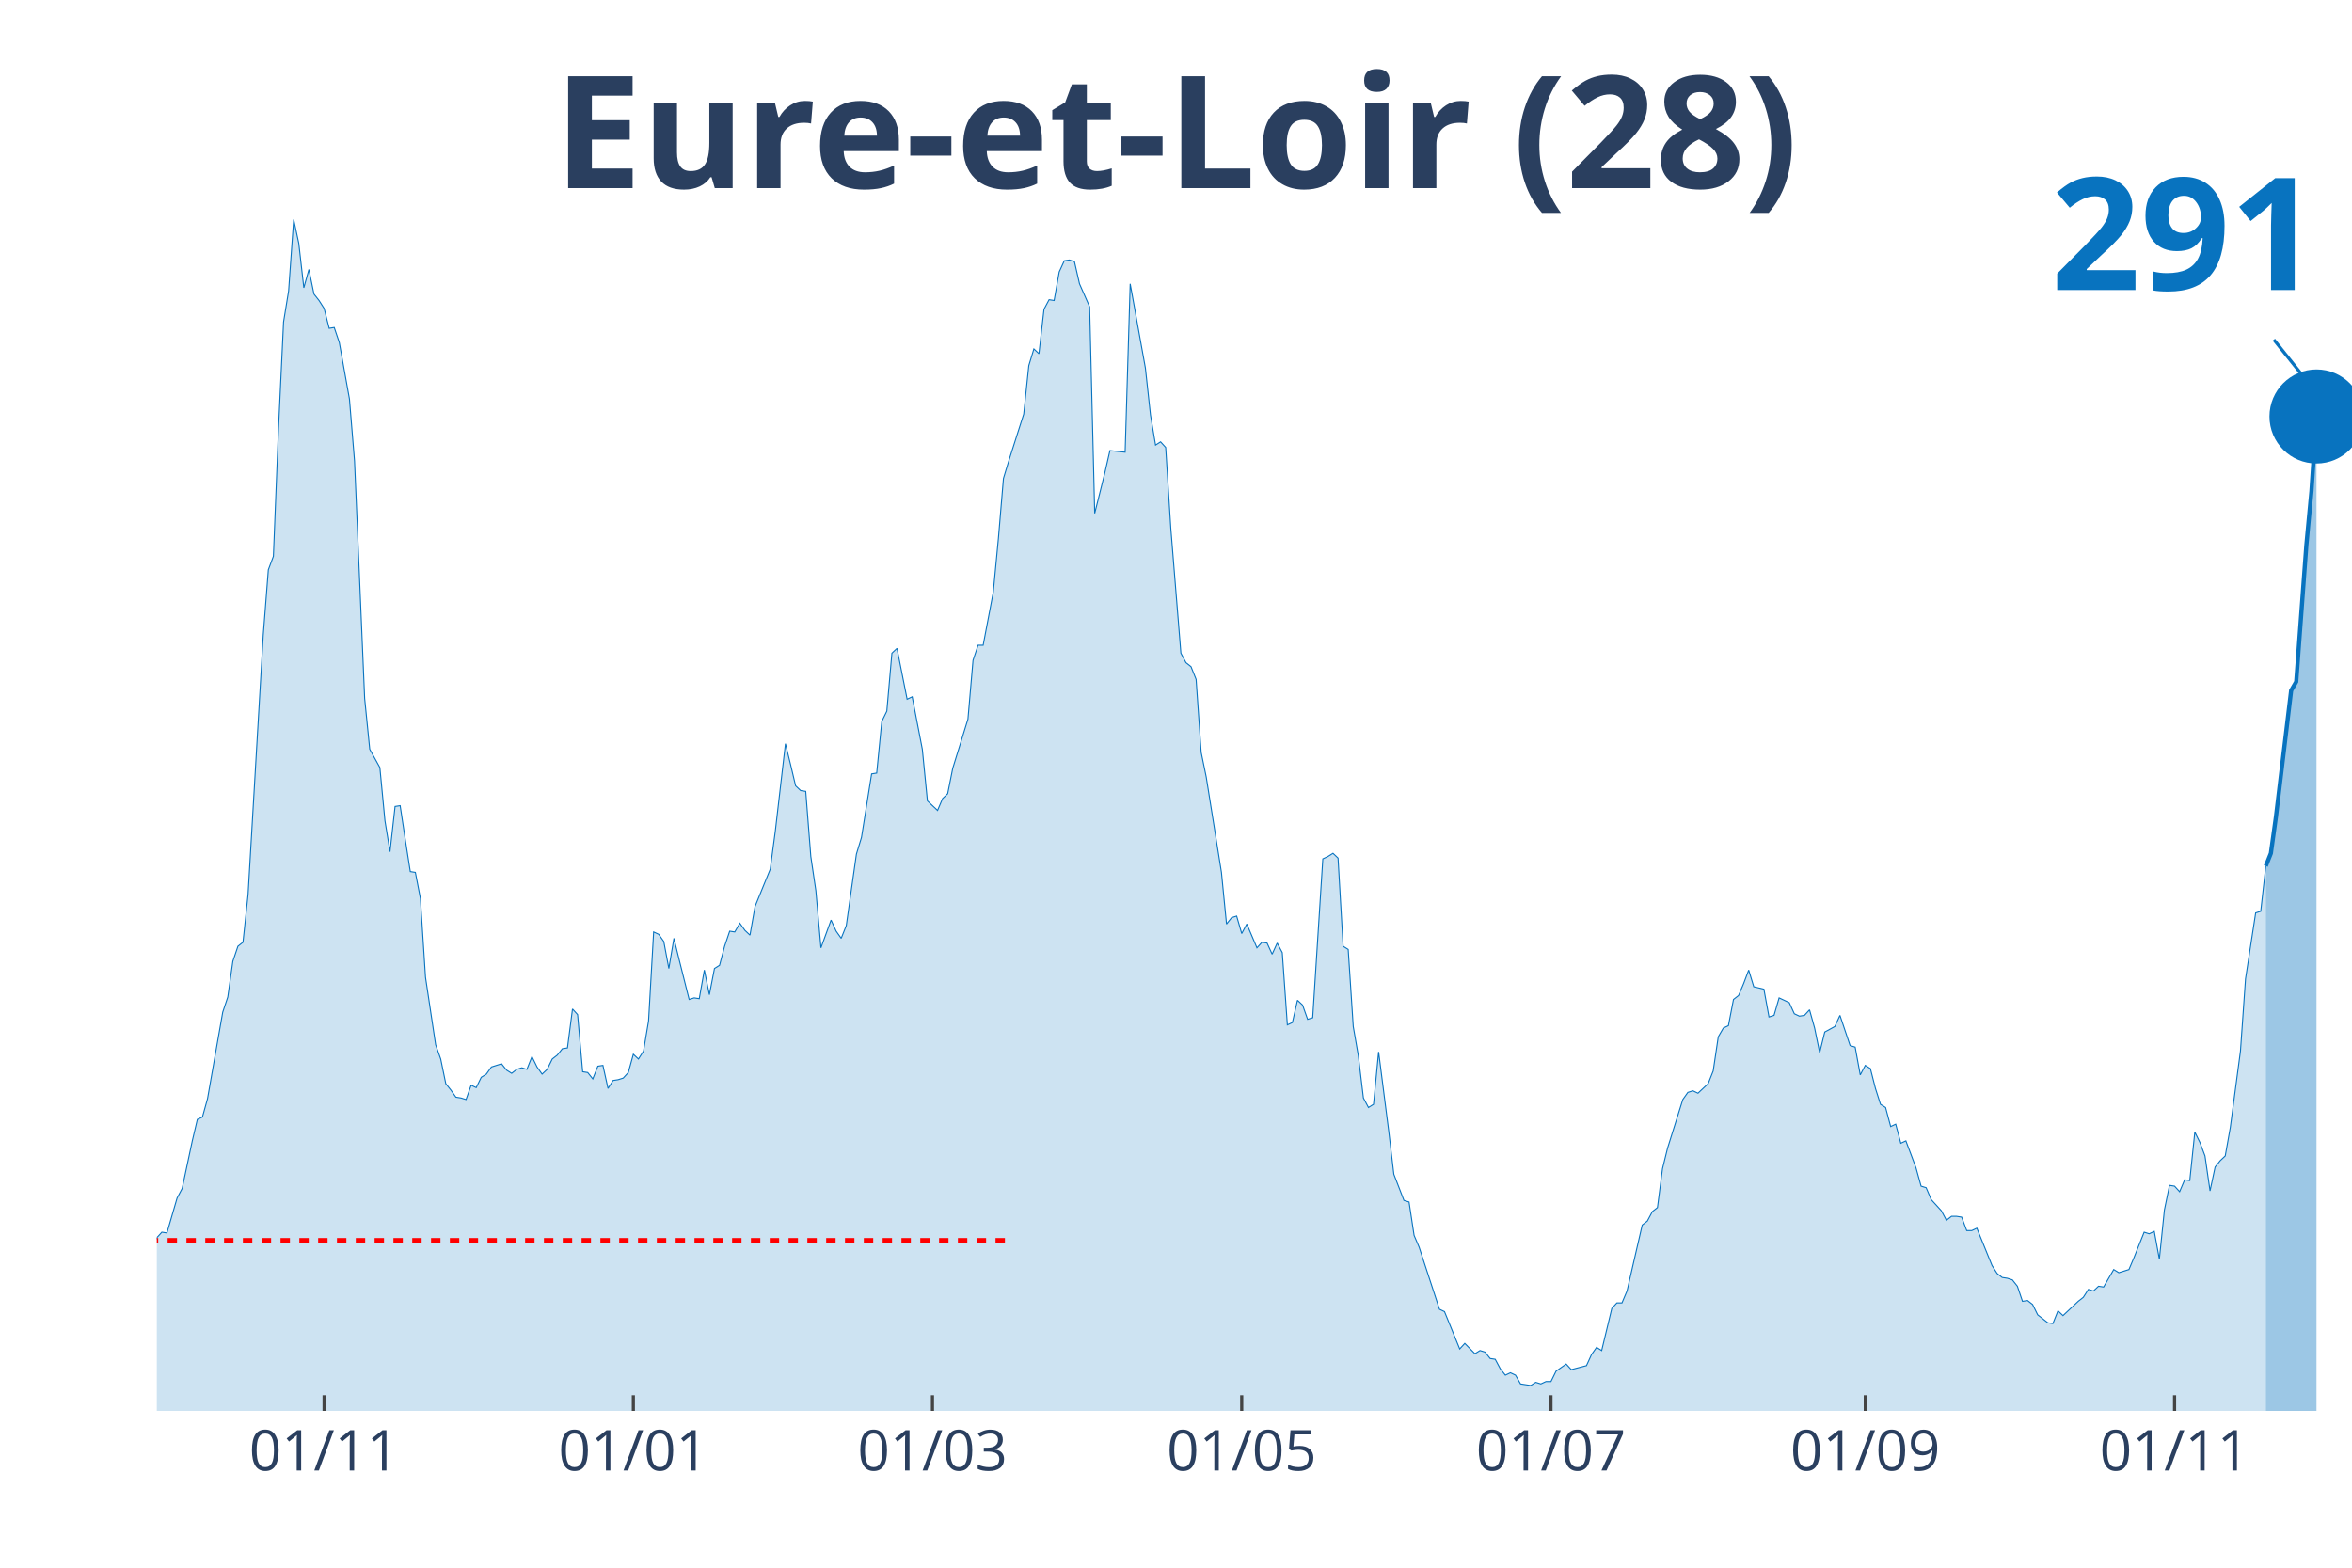
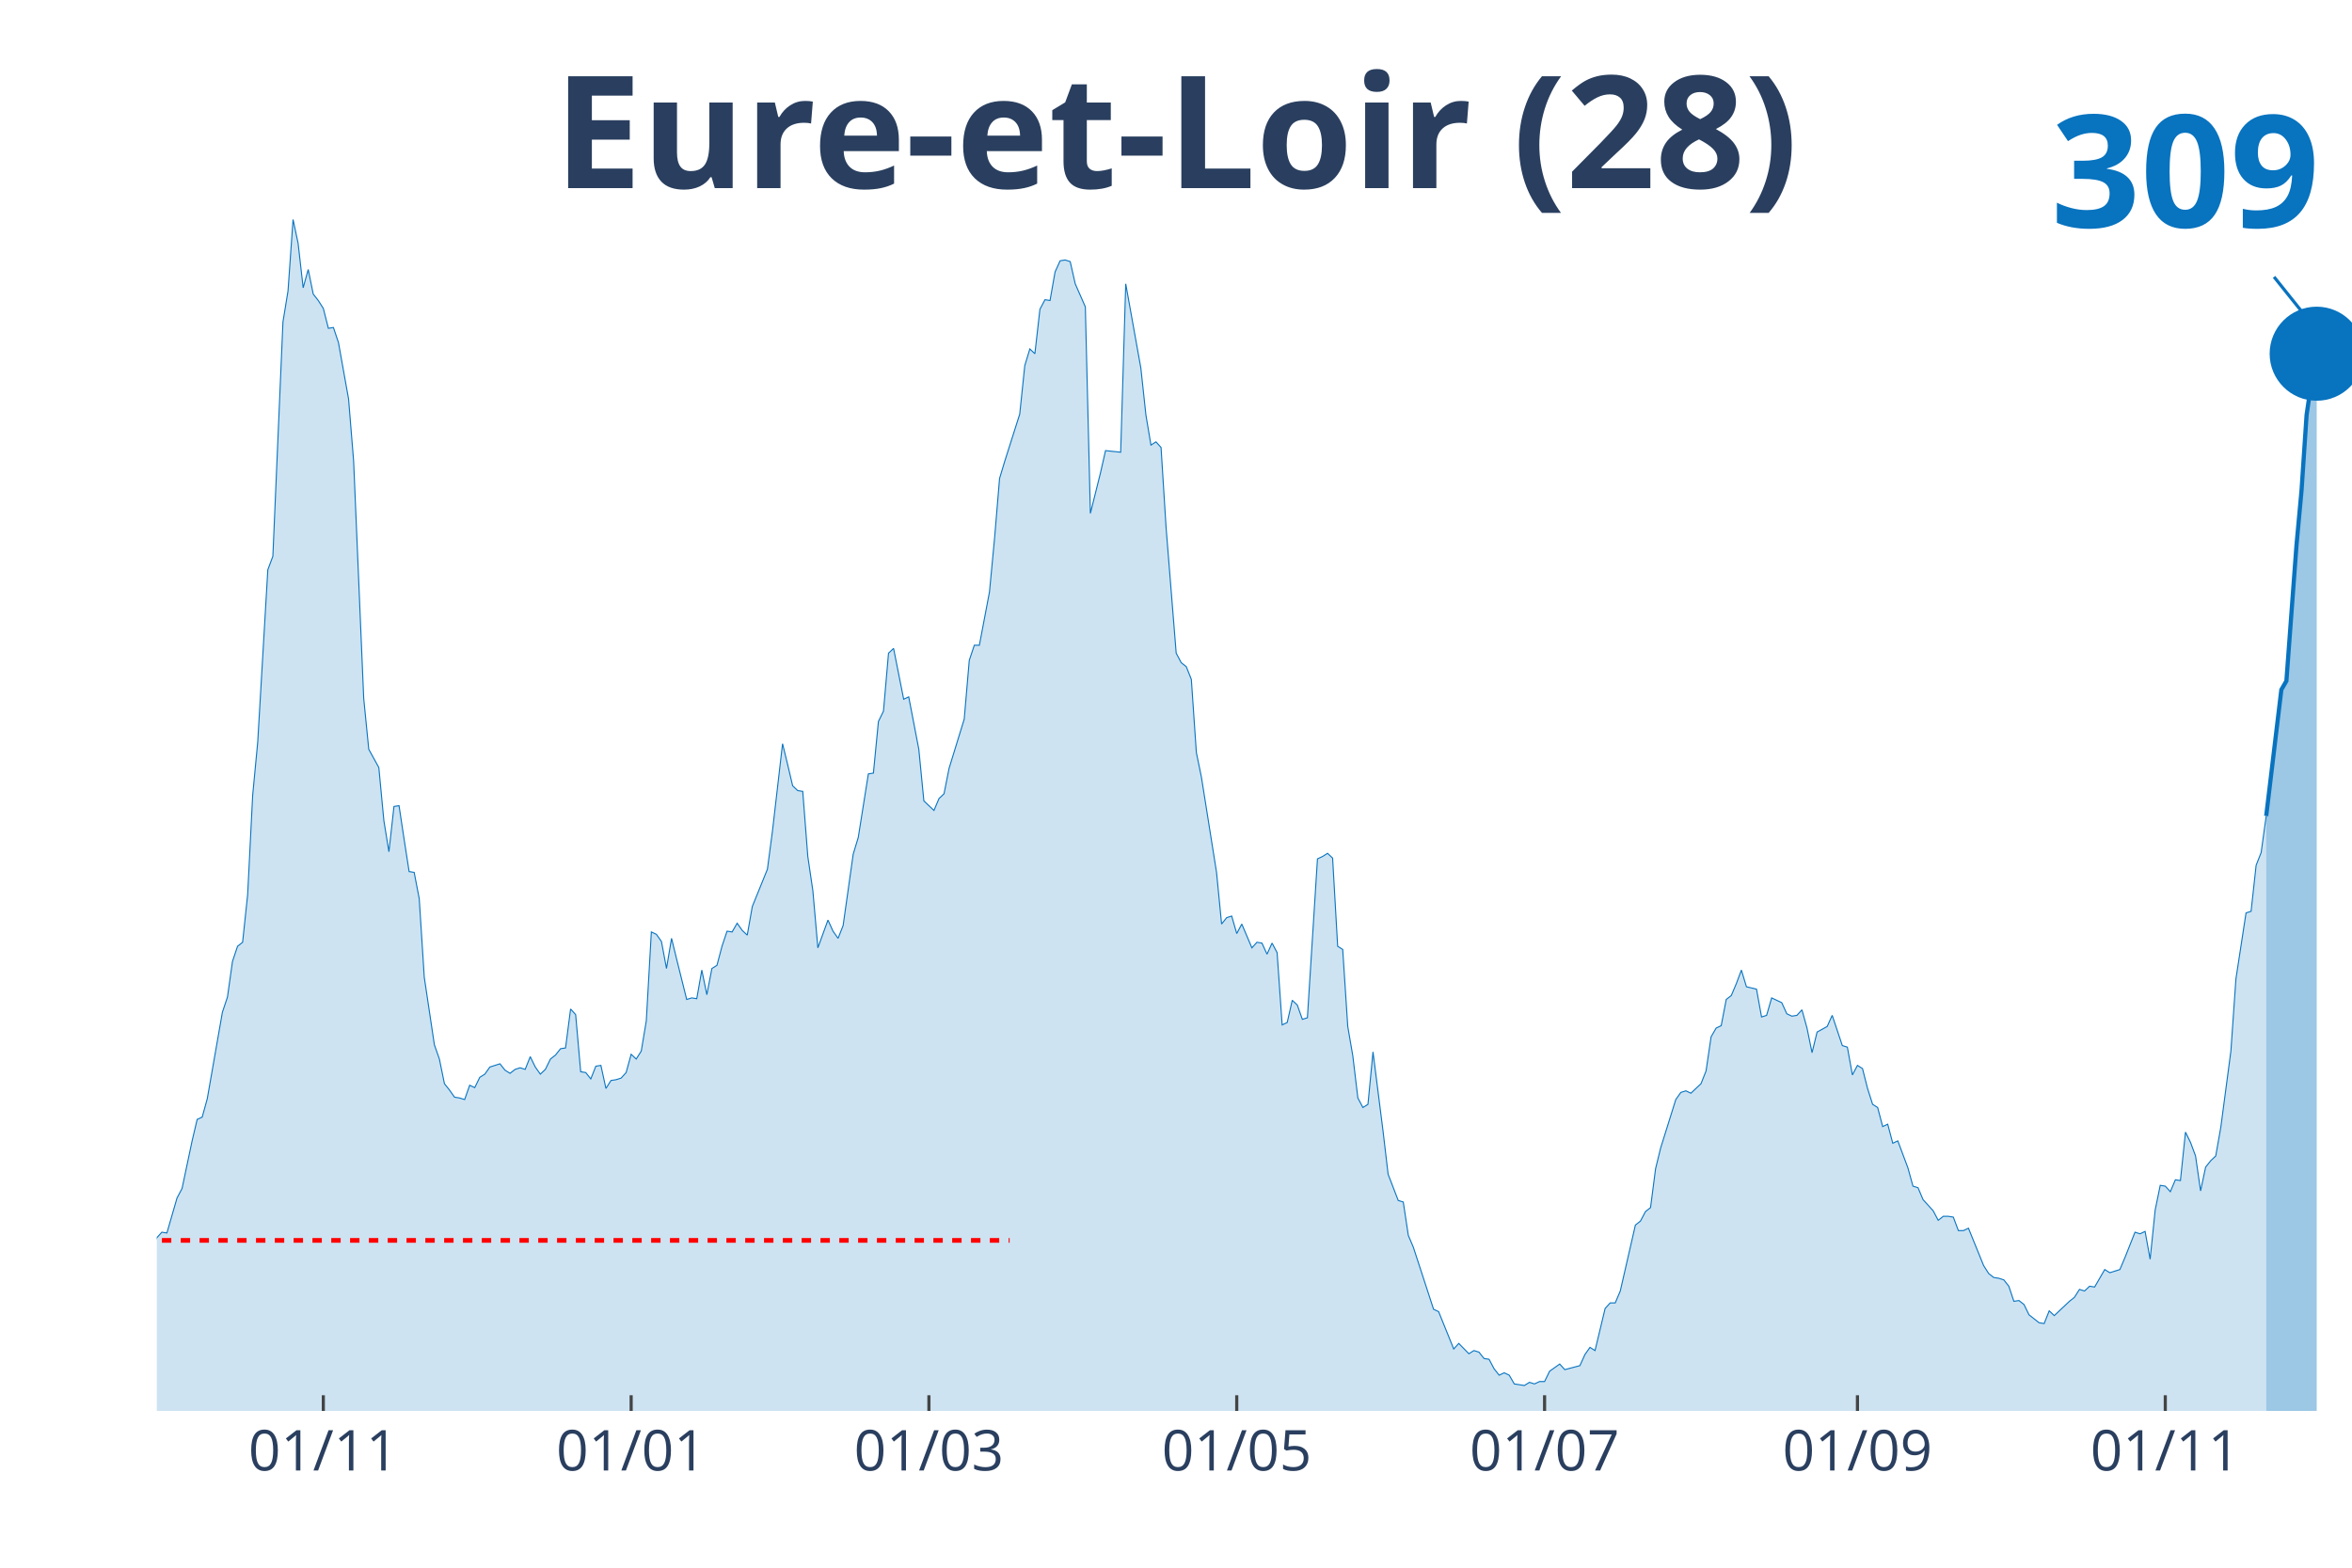
<svg xmlns="http://www.w3.org/2000/svg" class="main-svg" width="1125" height="750" style="" viewBox="0 0 750 500">
  <rect x="0" y="0" width="750" height="500" style="fill: rgb(0, 0, 0); fill-opacity: 0;" />
-   <defs id="defs-e352bc">
+   <defs id="defs-8b8080">
    <g class="clips">
-       <clipPath id="clipe352bcxyplot" class="plotclip">
+       <clipPath id="clip8b8080xyplot" class="plotclip">
        <rect width="700" height="380" />
      </clipPath>
-       <clipPath class="axesclip" id="clipe352bcx">
+       <clipPath class="axesclip" id="clip8b8080x">
        <rect x="50" y="0" width="700" height="500" />
      </clipPath>
-       <clipPath class="axesclip" id="clipe352bcy">
+       <clipPath class="axesclip" id="clip8b8080y">
        <rect x="0" y="70" width="750" height="380" />
      </clipPath>
-       <clipPath class="axesclip" id="clipe352bcxy">
+       <clipPath class="axesclip" id="clip8b8080xy">
        <rect x="50" y="70" width="700" height="380" />
      </clipPath>
    </g>
    <g class="gradients" />
  </defs>
  <g class="bglayer">
    <rect class="bg" x="50" y="70" width="700" height="380" style="fill: rgb(0, 0, 0); fill-opacity: 0; stroke-width: 0;" />
  </g>
  <g class="layer-below">
    <g class="imagelayer" />
    <g class="shapelayer" />
  </g>
  <g class="cartesianlayer">
    <g class="subplot xy">
      <g class="layer-subplot">
        <g class="shapelayer" />
        <g class="imagelayer" />
      </g>
      <g class="gridlayer">
        <g class="x">
-           <path class="xgrid crisp" transform="translate(103.35,0)" d="M0,70v380" style="stroke: rgb(255, 255, 255); stroke-opacity: 1; stroke-width: 1px;" />
-           <path class="xgrid crisp" transform="translate(201.96,0)" d="M0,70v380" style="stroke: rgb(255, 255, 255); stroke-opacity: 1; stroke-width: 1px;" />
-           <path class="xgrid crisp" transform="translate(297.34,0)" d="M0,70v380" style="stroke: rgb(255, 255, 255); stroke-opacity: 1; stroke-width: 1px;" />
-           <path class="xgrid crisp" transform="translate(395.96,0)" d="M0,70v380" style="stroke: rgb(255, 255, 255); stroke-opacity: 1; stroke-width: 1px;" />
-           <path class="xgrid crisp" transform="translate(494.57,0)" d="M0,70v380" style="stroke: rgb(255, 255, 255); stroke-opacity: 1; stroke-width: 1px;" />
-           <path class="xgrid crisp" transform="translate(594.8,0)" d="M0,70v380" style="stroke: rgb(255, 255, 255); stroke-opacity: 1; stroke-width: 1px;" />
-           <path class="xgrid crisp" transform="translate(693.42,0)" d="M0,70v380" style="stroke: rgb(255, 255, 255); stroke-opacity: 1; stroke-width: 1px;" />
+           <path class="xgrid crisp" transform="translate(103.1,0)" d="M0,70v380" style="stroke: rgb(255, 255, 255); stroke-opacity: 1; stroke-width: 1px;" />
+           <path class="xgrid crisp" transform="translate(201.26,0)" d="M0,70v380" style="stroke: rgb(255, 255, 255); stroke-opacity: 1; stroke-width: 1px;" />
+           <path class="xgrid crisp" transform="translate(296.21,0)" d="M0,70v380" style="stroke: rgb(255, 255, 255); stroke-opacity: 1; stroke-width: 1px;" />
+           <path class="xgrid crisp" transform="translate(394.37,0)" d="M0,70v380" style="stroke: rgb(255, 255, 255); stroke-opacity: 1; stroke-width: 1px;" />
+           <path class="xgrid crisp" transform="translate(492.53,0)" d="M0,70v380" style="stroke: rgb(255, 255, 255); stroke-opacity: 1; stroke-width: 1px;" />
+           <path class="xgrid crisp" transform="translate(592.3,0)" d="M0,70v380" style="stroke: rgb(255, 255, 255); stroke-opacity: 1; stroke-width: 1px;" />
+           <path class="xgrid crisp" transform="translate(690.46,0)" d="M0,70v380" style="stroke: rgb(255, 255, 255); stroke-opacity: 1; stroke-width: 1px;" />
        </g>
        <g class="y" />
      </g>
      <g class="zerolinelayer" />
      <path class="xlines-below" />
      <path class="ylines-below" />
      <g class="overlines-below" />
      <g class="xaxislayer-below" />
      <g class="yaxislayer-below" />
      <g class="overaxes-below" />
-       <g class="plot" transform="translate(50, 70)" clip-path="url('#clipe352bcxyplot')">
+       <g class="plot" transform="translate(50, 70)" clip-path="url('#clip8b8080xyplot')">
        <g class="scatterlayer mlayer">
-           <g class="trace scatter trace66398d" style="stroke-miterlimit: 2;">
+           <g class="trace scatter trace85a99a" style="stroke-miterlimit: 2;">
            <g class="fills">
              <g>
-                 <path class="js-fill" d="M672.52,380L-219.86,380L-219.86,372.15L-216.63,373.41L-215.01,375.19L-205.31,375.69L-203.7,374.17L-174.6,375.69L-172.98,376.96L-168.13,378.23L-166.51,378.48L-153.58,378.48L-151.96,377.72L-145.5,373.92L-143.88,373.92L-140.65,369.61L-139.03,370.12L-135.8,372.65L-134.18,372.91L-132.56,372.91L-130.95,377.72L-119.63,379.49L-118.01,378.73L-111.55,373.92L-109.93,373.67L-98.61,373.92L-97,371.64L-95.38,371.64L-93.76,369.61L-92.15,366.83L-90.53,368.09L-82.45,365.81L-80.83,361.51L-75.98,358.72L-74.36,357.71L-72.75,354.67L-71.13,355.43L-69.52,358.47L-67.9,355.17L-64.67,357.2L-63.05,355.43L-59.82,353.65L-58.2,351.12L-54.97,351.88L-53.35,351.63L-51.73,351.37L-50.12,349.09L-42.03,339.21L-40.42,333.39L-38.8,321.73L-37.18,321.23L-33.95,319.45L-32.33,320.47L-30.72,320.47L-29.1,322.24L-27.48,331.87L-25.87,326.8L-24.25,325.79L-22.63,326.04L-21.02,324.77L-19.4,325.28L-16.17,322.24L-14.55,324.27L-12.93,322.24L-11.32,322.49L-9.7,324.27L-8.08,323.76L-6.47,325.79L-4.85,323.51L-1.62,330.85L0,324.77L1.62,323L3.23,323.25L6.47,312.11L8.08,309.07L11.32,293.87L12.93,287.03L14.55,286.27L16.17,280.44L21.02,252.83L22.63,248.01L24.25,236.61L25.87,231.8L27.48,230.53L29.1,215.33L33.95,132.49L35.57,111.72L37.18,107.41L38.8,66.88L40.42,32.68L42.03,22.8L43.65,0L45.27,7.6L46.88,21.79L48.5,15.96L50.12,23.81L51.73,25.84L53.35,28.37L54.97,34.71L56.58,34.45L58.2,39.27L61.43,57.25L63.05,77.01L66.28,152.76L67.9,168.97L71.13,174.8L72.75,191.77L74.36,201.65L75.98,187.21L77.6,186.96L79.21,197.6L80.83,207.99L82.45,208.24L84.06,216.6L85.68,241.68L88.91,263.21L90.53,267.77L92.15,275.63L93.76,277.65L95.38,279.93L97,280.19L98.61,280.69L100.23,276.13L101.85,276.89L103.46,273.6L105.08,272.59L106.7,270.31L109.93,269.29L111.55,271.32L113.16,272.33L114.78,271.07L116.4,270.56L118.01,271.07L119.63,267.01L121.25,270.31L122.86,272.59L124.48,271.07L126.1,267.77L127.71,266.51L129.33,264.48L130.95,264.23L132.56,251.81L134.18,253.59L135.8,271.83L137.41,272.08L139.03,274.11L140.65,270.05L142.26,269.8L143.88,277.15L145.5,274.61L147.11,274.36L148.73,273.85L150.35,272.08L151.96,266.25L153.58,267.77L155.2,265.24L156.81,255.61L158.43,227.24L160.05,228L161.66,230.28L163.28,238.89L164.9,229.27L166.51,235.85L169.75,248.77L171.36,248.27L172.98,248.52L174.6,239.4L176.21,247.25L177.83,238.89L179.45,237.88L181.06,231.8L182.68,226.99L184.3,227.24L185.91,224.45L187.53,226.73L189.15,228.25L190.76,219.13L195.61,207.23L197.23,195.07L200.46,167.2L202.08,173.79L203.7,180.63L205.31,182.15L206.93,182.4L208.55,203.17L210.16,214.07L211.78,232.31L215.01,223.44L216.63,226.99L218.24,229.27L219.86,225.21L223.09,202.41L224.71,197.09L227.94,176.83L229.56,176.57L231.18,160.11L232.79,156.81L234.41,138.32L236.03,136.8L239.26,153.01L240.88,152.25L244.11,168.97L245.73,185.44L248.96,188.48L250.58,184.68L252.19,183.16L253.81,175.05L258.66,159.35L260.28,140.6L261.89,135.79L263.51,135.79L266.74,118.81L268.36,101.84L269.98,82.59L271.59,77.27L276.44,62.07L278.06,46.61L279.68,41.29L281.29,42.81L282.91,28.63L284.53,25.59L286.14,25.84L287.76,16.72L289.38,13.17L290.99,12.92L292.61,13.43L294.23,20.52L297.46,27.87L299.08,93.73L302.31,80.81L303.93,73.72L308.78,74.23L310.39,20.52L315.24,47.37L316.86,62.32L318.48,71.95L320.09,70.93L321.71,72.71L323.33,98.29L326.56,138.32L328.18,141.36L329.79,142.63L331.41,146.68L333.03,169.99L334.64,177.84L339.49,208.24L341.11,224.71L342.73,222.68L344.34,222.17L345.96,227.75L347.58,224.71L350.81,232.31L352.42,230.53L354.04,230.79L355.66,234.33L357.27,230.79L358.89,233.83L360.51,256.88L362.12,256.12L363.74,249.03L365.36,250.55L366.97,255.11L368.59,254.6L371.82,203.93L373.44,203.17L375.06,202.16L376.67,203.68L378.29,231.8L379.91,232.81L381.52,257.39L383.14,266.76L384.76,280.19L386.37,283.23L387.99,282.21L389.61,265.49L392.84,290.83L394.46,304.51L397.69,312.87L399.31,313.37L400.92,324.01L402.54,327.81L409.01,347.57L410.62,348.33L415.47,360.24L417.09,358.47L420.32,361.76L421.94,360.75L423.56,361.25L425.17,363.28L426.79,363.53L428.41,366.57L430.02,368.6L431.64,367.84L433.26,368.6L434.87,371.39L438.11,371.89L439.72,370.88L441.34,371.39L442.96,370.63L444.57,370.63L446.19,367.33L449.42,365.05L451.04,366.83L455.89,365.56L457.51,362.01L459.12,359.73L460.74,360.75L463.97,347.32L465.59,345.55L467.21,345.55L468.82,341.75L473.67,320.72L475.29,319.45L476.91,316.41L478.52,315.15L480.14,302.73L481.76,296.15L486.61,280.69L488.22,278.41L489.84,277.91L491.45,278.67L494.69,275.63L496.3,271.57L497.92,260.68L499.54,257.89L501.15,257.13L502.77,248.77L504.39,247.51L506,243.71L507.62,239.4L509.24,244.72L512.47,245.48L514.09,254.35L515.7,253.84L517.32,248.27L520.55,249.79L522.17,253.33L523.79,254.09L525.4,253.84L527.02,252.07L528.64,257.89L530.25,265.75L531.87,259.16L535.1,257.39L536.72,253.84L539.95,263.47L541.57,263.97L543.19,272.84L544.8,269.8L546.42,270.81L548.04,277.15L549.65,282.21L551.27,283.23L552.89,289.31L554.5,288.55L556.12,294.63L557.74,293.87L560.97,302.48L562.59,308.31L564.2,308.81L565.82,312.61L569.05,316.16L570.67,319.2L572.29,317.93L573.9,317.93L575.52,318.19L577.14,322.49L578.75,322.49L580.37,321.73L585.22,333.64L586.84,336.17L588.45,337.44L590.07,337.69L591.69,338.2L593.3,340.23L594.92,345.04L596.54,344.79L598.15,346.05L599.77,349.35L603,351.88L604.62,352.13L606.24,348.08L607.85,349.6L612.7,345.04L614.32,343.77L615.94,341.24L617.55,341.75L619.17,340.23L620.79,340.48L624.02,334.91L625.64,335.92L628.87,334.91L630.48,331.11L633.72,323L635.33,323.51L636.95,322.75L638.57,331.61L640.18,315.91L641.8,308.05L643.42,308.31L645.03,310.08L646.65,306.28L648.27,306.53L649.88,291.08L651.5,294.37L653.12,298.68L654.73,309.83L656.35,302.23L657.97,300.2L659.58,298.68L661.2,289.56L664.43,265.24L666.05,242.19L669.28,221.16L670.9,220.65L672.52,206.21" style="fill: rgb(8, 115, 191); fill-opacity: 0.2; stroke-width: 0;" />
+                 <path class="js-fill" d="M672.64,380L-218.85,380L-218.85,372.15L-215.63,373.41L-214.02,375.19L-204.37,375.69L-202.76,374.17L-173.79,375.69L-172.18,376.96L-167.36,378.23L-165.75,378.48L-152.87,378.48L-151.26,377.72L-144.83,373.92L-143.22,373.92L-140,369.61L-138.39,370.12L-136.78,372.4L-135.17,372.65L-131.95,372.91L-130.34,377.72L-119.08,379.49L-117.47,378.73L-111.03,373.92L-109.43,373.67L-98.16,373.92L-96.55,371.64L-94.94,371.64L-93.33,369.61L-91.72,366.83L-90.11,368.09L-82.07,365.81L-80.46,361.51L-75.63,358.72L-74.02,357.71L-72.41,354.67L-70.8,355.43L-69.2,358.47L-67.59,355.17L-64.37,357.2L-62.76,355.43L-59.54,353.65L-57.93,351.12L-54.71,351.88L-53.1,351.63L-51.49,351.37L-49.89,349.09L-41.84,339.21L-40.23,333.39L-38.62,321.73L-37.01,321.23L-33.79,319.45L-32.18,320.47L-30.57,320.47L-28.97,322.24L-27.36,331.87L-25.75,326.8L-24.14,325.79L-22.53,326.04L-20.92,324.77L-19.31,325.28L-16.09,322.24L-14.48,324.27L-12.87,322.24L-11.26,322.49L-9.66,324.27L-8.05,323.76L-6.44,325.79L-4.83,323.51L-1.61,330.85L0,324.77L1.61,323L3.22,323.25L6.44,312.11L8.05,309.07L11.26,293.87L12.87,287.03L14.48,286.27L16.09,280.44L20.92,252.83L22.53,248.01L24.14,236.61L25.75,231.8L27.36,230.53L28.97,215.33L30.57,183.67L32.18,166.69L35.4,111.72L37.01,107.41L40.23,32.68L41.84,22.8L43.45,0L45.06,7.6L46.67,21.79L48.28,15.96L49.89,23.81L51.49,25.84L53.1,28.37L54.71,34.71L56.32,34.45L57.93,39.27L61.15,57.25L62.76,77.01L65.98,152.76L67.59,168.97L70.8,174.8L72.41,191.77L74.02,201.65L75.63,187.21L77.24,186.96L78.85,197.6L80.46,207.99L82.07,208.24L83.68,216.6L85.29,241.68L88.51,263.21L90.11,267.77L91.72,275.63L93.33,277.65L94.94,279.93L96.55,280.19L98.16,280.69L99.77,276.13L101.38,276.89L102.99,273.6L104.6,272.59L106.21,270.31L109.43,269.29L111.03,271.32L112.64,272.33L114.25,271.07L115.86,270.56L117.47,271.07L119.08,267.01L120.69,270.31L122.3,272.59L123.91,271.07L125.52,267.77L127.13,266.51L128.74,264.48L130.34,264.23L131.95,251.81L133.56,253.59L135.17,271.83L136.78,272.08L138.39,274.11L140,270.05L141.61,269.8L143.22,277.15L144.83,274.61L146.44,274.36L148.05,273.85L149.66,272.08L151.26,266.25L152.87,267.77L154.48,265.24L156.09,255.61L157.7,227.24L159.31,228L160.92,230.28L162.53,238.89L164.14,229.27L165.75,235.85L168.97,248.77L170.57,248.27L172.18,248.52L173.79,239.4L175.4,247.25L177.01,238.89L178.62,237.88L180.23,231.8L181.84,226.99L183.45,227.24L185.06,224.45L186.67,226.73L188.28,228.25L189.89,219.13L194.71,207.23L196.32,195.07L199.54,167.2L201.15,173.79L202.76,180.63L204.37,182.15L205.98,182.4L207.59,203.17L209.2,214.07L210.8,232.31L214.02,223.44L215.63,226.99L217.24,229.27L218.85,225.21L222.07,202.41L223.68,197.09L226.9,176.83L228.51,176.57L230.11,160.11L231.72,156.81L233.33,138.32L234.94,136.8L238.16,153.01L239.77,152.25L242.99,168.97L244.6,185.44L247.82,188.48L249.43,184.68L251.03,183.16L252.64,175.05L257.47,159.35L259.08,140.6L260.69,135.79L262.3,135.79L265.52,118.81L267.13,101.84L268.74,82.59L270.34,77.27L275.17,62.07L276.78,46.61L278.39,41.29L280,42.81L281.61,28.63L283.22,25.59L284.83,25.84L286.44,16.72L288.05,13.17L289.66,12.92L291.26,13.43L292.87,20.52L296.09,27.87L297.7,93.73L300.92,80.81L302.53,73.72L307.36,74.23L308.97,20.52L313.79,47.37L315.4,62.32L317.01,71.95L318.62,70.93L320.23,72.71L321.84,98.29L325.06,138.32L326.67,141.36L328.28,142.63L329.89,146.68L331.49,169.99L333.1,177.84L337.93,208.24L339.54,224.71L341.15,222.68L342.76,222.17L344.37,227.75L345.98,224.71L349.2,232.31L350.8,230.53L352.41,230.79L354.02,234.33L355.63,230.79L357.24,233.83L358.85,256.88L360.46,256.12L362.07,249.03L363.68,250.55L365.29,255.11L366.9,254.6L370.11,203.93L371.72,203.17L373.33,202.16L374.94,203.68L376.55,231.8L378.16,232.81L379.77,257.39L381.38,266.76L382.99,280.19L384.6,283.23L386.21,282.21L387.82,265.49L391.03,290.83L392.64,304.51L395.86,312.87L397.47,313.37L399.08,324.01L400.69,327.81L407.13,347.57L408.74,348.33L413.56,360.24L415.17,358.47L418.39,361.76L420,360.75L421.61,361.25L423.22,363.28L424.83,363.53L426.44,366.57L428.05,368.6L429.66,367.84L431.26,368.6L432.87,371.39L436.09,371.89L437.7,370.88L439.31,371.39L440.92,370.63L442.53,370.63L444.14,367.33L447.36,365.05L448.97,366.83L453.79,365.56L455.4,362.01L457.01,359.73L458.62,360.75L461.84,347.32L463.45,345.55L465.06,345.55L466.67,341.75L471.49,320.72L473.1,319.45L474.71,316.41L476.32,315.15L477.93,302.73L479.54,296.15L484.37,280.69L485.98,278.41L487.59,277.91L489.2,278.67L492.41,275.63L494.02,271.57L495.63,260.68L497.24,257.89L498.85,257.13L500.46,248.77L502.07,247.51L503.68,243.71L505.29,239.4L506.9,244.72L510.11,245.48L511.72,254.35L513.33,253.84L514.94,248.27L518.16,249.79L519.77,253.33L521.38,254.09L522.99,253.84L524.6,252.07L526.21,257.89L527.82,265.75L529.43,259.16L532.64,257.39L534.25,253.84L537.47,263.47L539.08,263.97L540.69,272.84L542.3,269.8L543.91,270.81L545.52,277.15L547.13,282.21L548.74,283.23L550.34,289.31L551.95,288.55L553.56,294.63L555.17,293.87L558.39,302.48L560,308.31L561.61,308.81L563.22,312.61L566.44,316.16L568.05,319.2L569.66,317.93L571.26,317.93L572.87,318.19L574.48,322.49L576.09,322.49L577.7,321.73L582.53,333.64L584.14,336.17L585.75,337.44L587.36,337.69L588.97,338.2L590.57,340.23L592.18,345.04L593.79,344.79L595.4,346.05L597.01,349.35L600.23,351.88L601.84,352.13L603.45,348.08L605.06,349.6L609.89,345.04L611.49,343.77L613.1,341.24L614.71,341.75L616.32,340.23L617.93,340.48L621.15,334.91L622.76,335.92L625.98,334.91L627.59,331.11L630.8,323L632.41,323.51L634.02,322.75L635.63,331.61L637.24,315.91L638.85,308.05L640.46,308.31L642.07,310.08L643.68,306.28L645.29,306.53L646.9,291.08L648.51,294.37L650.11,298.68L651.72,309.83L653.33,302.23L654.94,300.2L656.55,298.68L658.16,289.56L661.38,265.24L662.99,242.19L666.21,221.16L667.82,220.65L669.43,205.96L671.03,201.91L672.64,190.25" style="fill: rgb(8, 115, 191); fill-opacity: 0.2; stroke-width: 0;" />
              </g>
            </g>
            <g class="errorbars" />
            <g class="lines">
-               <path class="js-line" d="M-219.86,372.15L-216.63,373.41L-215.01,375.19L-205.31,375.69L-203.7,374.17L-174.6,375.69L-172.98,376.96L-168.13,378.23L-166.51,378.48L-153.58,378.48L-151.96,377.72L-145.5,373.92L-143.88,373.92L-140.65,369.61L-139.03,370.12L-135.8,372.65L-134.18,372.91L-132.56,372.91L-130.95,377.72L-119.63,379.49L-118.01,378.73L-111.55,373.92L-109.93,373.67L-98.61,373.92L-97,371.64L-95.38,371.64L-93.76,369.61L-92.15,366.83L-90.53,368.09L-82.45,365.81L-80.83,361.51L-75.98,358.72L-74.36,357.71L-72.75,354.67L-71.13,355.43L-69.52,358.47L-67.9,355.17L-64.67,357.2L-63.05,355.43L-59.82,353.65L-58.2,351.12L-54.97,351.88L-53.35,351.63L-51.73,351.37L-50.12,349.09L-42.03,339.21L-40.42,333.39L-38.8,321.73L-37.18,321.23L-33.95,319.45L-32.33,320.47L-30.72,320.47L-29.1,322.24L-27.48,331.87L-25.87,326.8L-24.25,325.79L-22.63,326.04L-21.02,324.77L-19.4,325.28L-16.17,322.24L-14.55,324.27L-12.93,322.24L-11.32,322.49L-9.7,324.27L-8.08,323.76L-6.47,325.79L-4.85,323.51L-1.62,330.85L0,324.77L1.62,323L3.23,323.25L6.47,312.11L8.08,309.07L11.32,293.87L12.93,287.03L14.55,286.27L16.17,280.44L21.02,252.83L22.63,248.01L24.25,236.61L25.87,231.8L27.48,230.53L29.1,215.33L33.95,132.49L35.57,111.72L37.18,107.41L38.8,66.88L40.42,32.68L42.03,22.8L43.65,0L45.27,7.6L46.88,21.79L48.5,15.96L50.12,23.81L51.73,25.84L53.35,28.37L54.97,34.71L56.58,34.45L58.2,39.27L61.43,57.25L63.05,77.01L66.28,152.76L67.9,168.97L71.13,174.8L72.75,191.77L74.36,201.65L75.98,187.21L77.6,186.96L79.21,197.6L80.83,207.99L82.45,208.24L84.06,216.6L85.68,241.68L88.91,263.21L90.53,267.77L92.15,275.63L93.76,277.65L95.38,279.93L97,280.19L98.61,280.69L100.23,276.13L101.85,276.89L103.46,273.6L105.08,272.59L106.7,270.31L109.93,269.29L111.55,271.32L113.16,272.33L114.78,271.07L116.4,270.56L118.01,271.07L119.63,267.01L121.25,270.31L122.86,272.59L124.48,271.07L126.1,267.77L127.71,266.51L129.33,264.48L130.95,264.23L132.56,251.81L134.18,253.59L135.8,271.83L137.41,272.08L139.03,274.11L140.65,270.05L142.26,269.8L143.88,277.15L145.5,274.61L147.11,274.36L148.73,273.85L150.35,272.08L151.96,266.25L153.58,267.77L155.2,265.24L156.81,255.61L158.43,227.24L160.05,228L161.66,230.28L163.28,238.89L164.9,229.27L166.51,235.85L169.75,248.77L171.36,248.27L172.98,248.52L174.6,239.4L176.21,247.25L177.83,238.89L179.45,237.88L181.06,231.8L182.68,226.99L184.3,227.24L185.91,224.45L187.53,226.73L189.15,228.25L190.76,219.13L195.61,207.23L197.23,195.07L200.46,167.2L202.08,173.79L203.7,180.63L205.31,182.15L206.93,182.4L208.55,203.17L210.16,214.07L211.78,232.31L215.01,223.44L216.63,226.99L218.24,229.27L219.86,225.21L223.09,202.41L224.71,197.09L227.94,176.83L229.56,176.57L231.18,160.11L232.79,156.81L234.41,138.32L236.03,136.8L239.26,153.01L240.88,152.25L244.11,168.97L245.73,185.44L248.96,188.48L250.58,184.68L252.19,183.16L253.81,175.05L258.66,159.35L260.28,140.6L261.89,135.79L263.51,135.79L266.74,118.81L268.36,101.84L269.98,82.59L271.59,77.27L276.44,62.07L278.06,46.61L279.68,41.29L281.29,42.81L282.91,28.63L284.53,25.59L286.14,25.84L287.76,16.72L289.38,13.17L290.99,12.92L292.61,13.43L294.23,20.52L297.46,27.87L299.08,93.73L302.31,80.81L303.93,73.72L308.78,74.23L310.39,20.52L315.24,47.37L316.86,62.32L318.48,71.95L320.09,70.93L321.71,72.71L323.33,98.29L326.56,138.32L328.18,141.36L329.79,142.63L331.41,146.68L333.03,169.99L334.64,177.84L339.49,208.24L341.11,224.71L342.73,222.68L344.34,222.17L345.96,227.75L347.58,224.71L350.81,232.31L352.42,230.53L354.04,230.79L355.66,234.33L357.27,230.79L358.89,233.83L360.51,256.88L362.12,256.12L363.74,249.03L365.36,250.55L366.97,255.11L368.59,254.6L371.82,203.93L373.44,203.17L375.06,202.16L376.67,203.68L378.29,231.8L379.91,232.81L381.52,257.39L383.14,266.76L384.76,280.19L386.37,283.23L387.99,282.21L389.61,265.49L392.84,290.83L394.46,304.51L397.69,312.87L399.31,313.37L400.92,324.01L402.54,327.81L409.01,347.57L410.62,348.33L415.47,360.24L417.09,358.47L420.32,361.76L421.94,360.75L423.56,361.25L425.17,363.28L426.79,363.53L428.41,366.57L430.02,368.6L431.64,367.84L433.26,368.6L434.87,371.39L438.11,371.89L439.72,370.88L441.34,371.39L442.96,370.63L444.57,370.63L446.19,367.33L449.42,365.05L451.04,366.83L455.89,365.56L457.51,362.01L459.12,359.73L460.74,360.75L463.97,347.32L465.59,345.55L467.21,345.55L468.82,341.75L473.67,320.72L475.29,319.45L476.91,316.41L478.52,315.15L480.14,302.73L481.76,296.15L486.61,280.69L488.22,278.41L489.84,277.91L491.45,278.67L494.69,275.63L496.3,271.57L497.92,260.68L499.54,257.89L501.15,257.13L502.77,248.77L504.39,247.51L506,243.71L507.62,239.4L509.24,244.72L512.47,245.48L514.09,254.35L515.7,253.84L517.32,248.27L520.55,249.79L522.17,253.33L523.79,254.09L525.4,253.84L527.02,252.07L528.64,257.89L530.25,265.75L531.87,259.16L535.1,257.39L536.72,253.84L539.95,263.47L541.57,263.97L543.19,272.84L544.8,269.8L546.42,270.81L548.04,277.15L549.65,282.21L551.27,283.23L552.89,289.31L554.5,288.55L556.12,294.63L557.74,293.87L560.97,302.48L562.59,308.31L564.2,308.81L565.82,312.61L569.05,316.16L570.67,319.2L572.29,317.93L573.9,317.93L575.52,318.19L577.14,322.49L578.75,322.49L580.37,321.73L585.22,333.64L586.84,336.17L588.45,337.44L590.07,337.69L591.69,338.2L593.3,340.23L594.92,345.04L596.54,344.79L598.15,346.05L599.77,349.35L603,351.88L604.62,352.13L606.24,348.08L607.85,349.6L612.7,345.04L614.32,343.77L615.94,341.24L617.55,341.75L619.17,340.23L620.79,340.48L624.02,334.91L625.64,335.92L628.87,334.91L630.48,331.11L633.72,323L635.33,323.51L636.95,322.75L638.57,331.61L640.18,315.91L641.8,308.05L643.42,308.31L645.03,310.08L646.65,306.28L648.27,306.53L649.88,291.08L651.5,294.37L653.12,298.68L654.73,309.83L656.35,302.23L657.97,300.2L659.58,298.68L661.2,289.56L664.43,265.24L666.05,242.19L669.28,221.16L670.9,220.65L672.52,206.21" style="vector-effect: non-scaling-stroke; fill: none; stroke: rgb(8, 115, 191); stroke-opacity: 1; stroke-width: 0.5px; opacity: 1;" />
+               <path class="js-line" d="M-218.85,372.15L-215.63,373.41L-214.02,375.19L-204.37,375.69L-202.76,374.17L-173.79,375.69L-172.18,376.96L-167.36,378.23L-165.75,378.48L-152.87,378.48L-151.26,377.72L-144.83,373.92L-143.22,373.92L-140,369.61L-138.39,370.12L-136.78,372.4L-135.17,372.65L-131.95,372.91L-130.34,377.72L-119.08,379.49L-117.47,378.73L-111.03,373.92L-109.43,373.67L-98.16,373.92L-96.55,371.64L-94.94,371.64L-93.33,369.61L-91.72,366.83L-90.11,368.09L-82.07,365.81L-80.46,361.51L-75.63,358.72L-74.02,357.71L-72.41,354.67L-70.8,355.43L-69.2,358.47L-67.59,355.17L-64.37,357.2L-62.76,355.43L-59.54,353.65L-57.93,351.12L-54.71,351.88L-53.1,351.63L-51.49,351.37L-49.89,349.09L-41.84,339.21L-40.23,333.39L-38.62,321.73L-37.01,321.23L-33.79,319.45L-32.18,320.47L-30.57,320.47L-28.97,322.24L-27.36,331.87L-25.75,326.8L-24.14,325.79L-22.53,326.04L-20.92,324.77L-19.31,325.28L-16.09,322.24L-14.48,324.27L-12.87,322.24L-11.26,322.49L-9.66,324.27L-8.05,323.76L-6.44,325.79L-4.83,323.51L-1.61,330.85L0,324.77L1.61,323L3.22,323.25L6.44,312.11L8.05,309.07L11.26,293.87L12.87,287.03L14.48,286.27L16.09,280.44L20.92,252.83L22.53,248.01L24.14,236.61L25.75,231.8L27.36,230.53L28.97,215.33L30.57,183.67L32.18,166.69L35.4,111.72L37.01,107.41L40.23,32.68L41.84,22.8L43.45,0L45.06,7.6L46.67,21.79L48.28,15.96L49.89,23.81L51.49,25.84L53.1,28.37L54.71,34.71L56.32,34.45L57.93,39.27L61.15,57.25L62.76,77.01L65.98,152.76L67.59,168.97L70.8,174.8L72.41,191.77L74.02,201.65L75.63,187.21L77.24,186.96L78.85,197.6L80.46,207.99L82.07,208.24L83.68,216.6L85.29,241.68L88.51,263.21L90.11,267.77L91.72,275.63L93.33,277.65L94.94,279.93L96.55,280.19L98.16,280.69L99.77,276.13L101.38,276.89L102.99,273.6L104.6,272.59L106.21,270.31L109.43,269.29L111.03,271.32L112.64,272.33L114.25,271.07L115.86,270.56L117.47,271.07L119.08,267.01L120.69,270.31L122.3,272.59L123.91,271.07L125.52,267.77L127.13,266.51L128.74,264.48L130.34,264.23L131.95,251.81L133.56,253.59L135.17,271.83L136.78,272.08L138.39,274.11L140,270.05L141.61,269.8L143.22,277.15L144.83,274.61L146.44,274.36L148.05,273.85L149.66,272.08L151.26,266.25L152.87,267.77L154.48,265.24L156.09,255.61L157.7,227.24L159.31,228L160.92,230.28L162.53,238.89L164.14,229.27L165.75,235.85L168.97,248.77L170.57,248.27L172.18,248.52L173.79,239.4L175.4,247.25L177.01,238.89L178.62,237.88L180.23,231.8L181.84,226.99L183.45,227.24L185.06,224.45L186.67,226.73L188.28,228.25L189.89,219.13L194.71,207.23L196.32,195.07L199.54,167.2L201.15,173.79L202.76,180.63L204.37,182.15L205.98,182.4L207.59,203.17L209.2,214.07L210.8,232.31L214.02,223.44L215.63,226.99L217.24,229.27L218.85,225.21L222.07,202.41L223.68,197.09L226.9,176.83L228.51,176.57L230.11,160.11L231.72,156.81L233.33,138.32L234.94,136.8L238.16,153.01L239.77,152.25L242.99,168.97L244.6,185.44L247.82,188.48L249.43,184.68L251.03,183.16L252.64,175.05L257.47,159.35L259.08,140.6L260.69,135.79L262.3,135.79L265.52,118.81L267.13,101.84L268.74,82.59L270.34,77.27L275.17,62.07L276.78,46.61L278.39,41.29L280,42.81L281.61,28.63L283.22,25.59L284.83,25.84L286.44,16.72L288.05,13.17L289.66,12.92L291.26,13.43L292.87,20.52L296.09,27.87L297.7,93.73L300.92,80.81L302.53,73.72L307.36,74.23L308.97,20.52L313.79,47.37L315.4,62.32L317.01,71.95L318.62,70.93L320.23,72.71L321.84,98.29L325.06,138.32L326.67,141.36L328.28,142.63L329.89,146.68L331.49,169.99L333.1,177.84L337.93,208.24L339.54,224.71L341.15,222.68L342.76,222.17L344.37,227.75L345.98,224.71L349.2,232.31L350.8,230.53L352.41,230.79L354.02,234.33L355.63,230.79L357.24,233.83L358.85,256.88L360.46,256.12L362.07,249.03L363.68,250.55L365.29,255.11L366.9,254.6L370.11,203.93L371.72,203.17L373.33,202.16L374.94,203.68L376.55,231.8L378.16,232.81L379.77,257.39L381.38,266.76L382.99,280.19L384.6,283.23L386.21,282.21L387.82,265.49L391.03,290.83L392.64,304.51L395.86,312.87L397.47,313.37L399.08,324.01L400.69,327.81L407.13,347.57L408.74,348.33L413.56,360.24L415.17,358.47L418.39,361.76L420,360.75L421.61,361.25L423.22,363.28L424.83,363.53L426.44,366.57L428.05,368.6L429.66,367.84L431.26,368.6L432.87,371.39L436.09,371.89L437.7,370.88L439.31,371.39L440.92,370.63L442.53,370.63L444.14,367.33L447.36,365.05L448.97,366.83L453.79,365.56L455.4,362.01L457.01,359.73L458.62,360.75L461.84,347.32L463.45,345.55L465.06,345.55L466.67,341.75L471.49,320.72L473.1,319.45L474.71,316.41L476.32,315.15L477.93,302.73L479.54,296.15L484.37,280.69L485.98,278.41L487.59,277.91L489.2,278.67L492.41,275.63L494.02,271.57L495.63,260.68L497.24,257.89L498.85,257.13L500.46,248.77L502.07,247.51L503.68,243.71L505.29,239.4L506.9,244.72L510.11,245.48L511.72,254.35L513.33,253.84L514.94,248.27L518.16,249.79L519.77,253.33L521.38,254.09L522.99,253.84L524.6,252.07L526.21,257.89L527.82,265.75L529.43,259.16L532.64,257.39L534.25,253.84L537.47,263.47L539.08,263.97L540.69,272.84L542.3,269.8L543.91,270.81L545.52,277.15L547.13,282.21L548.74,283.23L550.34,289.31L551.95,288.55L553.56,294.63L555.17,293.87L558.39,302.48L560,308.31L561.61,308.81L563.22,312.61L566.44,316.16L568.05,319.2L569.66,317.93L571.26,317.93L572.87,318.19L574.48,322.49L576.09,322.49L577.7,321.73L582.53,333.64L584.14,336.17L585.75,337.44L587.36,337.69L588.97,338.2L590.57,340.23L592.18,345.04L593.79,344.79L595.4,346.05L597.01,349.35L600.23,351.88L601.84,352.13L603.45,348.08L605.06,349.6L609.89,345.04L611.49,343.77L613.1,341.24L614.71,341.75L616.32,340.23L617.93,340.48L621.15,334.91L622.76,335.92L625.98,334.91L627.59,331.11L630.8,323L632.41,323.51L634.02,322.75L635.63,331.61L637.24,315.91L638.85,308.05L640.46,308.31L642.07,310.08L643.68,306.28L645.29,306.53L646.9,291.08L648.51,294.37L650.11,298.68L651.72,309.83L653.33,302.23L654.94,300.2L656.55,298.68L658.16,289.56L661.38,265.24L662.99,242.19L666.21,221.16L667.82,220.65L669.43,205.96L671.03,201.91L672.64,190.25" style="vector-effect: non-scaling-stroke; fill: none; stroke: rgb(8, 115, 191); stroke-opacity: 1; stroke-width: 0.5px; opacity: 1;" />
            </g>
            <g class="points" />
            <g class="text" />
          </g>
-           <g class="trace scatter trace3e7674" style="stroke-miterlimit: 2;">
+           <g class="trace scatter trace8e1d81" style="stroke-miterlimit: 2;">
            <g class="fills">
              <g>
-                 <path class="js-fill" d="M688.68,380L672.52,380L672.52,206.21L674.13,202.16L675.75,190.51L680.6,150.23L682.22,147.44L685.45,103.87L687.07,86.64L688.68,62.83" style="fill: rgb(8, 115, 191); fill-opacity: 0.4; stroke-width: 0;" />
+                 <path class="js-fill" d="M688.74,380L672.64,380L672.64,190.25L677.47,149.97L679.08,147.19L682.3,103.87L683.91,86.39L685.52,62.32L687.13,51.43L688.74,42.81" style="fill: rgb(8, 115, 191); fill-opacity: 0.4; stroke-width: 0;" />
              </g>
            </g>
            <g class="errorbars" />
            <g class="lines">
-               <path class="js-line" d="M672.52,206.21L674.13,202.16L675.75,190.51L680.6,150.23L682.22,147.44L685.45,103.87L687.07,86.64L688.68,62.83" style="vector-effect: non-scaling-stroke; fill: none; stroke: rgb(8, 115, 191); stroke-opacity: 1; stroke-width: 2px; opacity: 1;" />
+               <path class="js-line" d="M672.64,190.25L677.47,149.97L679.08,147.19L682.3,103.87L683.91,86.39L685.52,62.32L687.13,51.43L688.74,42.81" style="vector-effect: non-scaling-stroke; fill: none; stroke: rgb(8, 115, 191); stroke-opacity: 1; stroke-width: 2px; opacity: 1;" />
            </g>
            <g class="points" />
            <g class="text" />
          </g>
-           <g class="trace scatter traceb40339" style="stroke-miterlimit: 2; opacity: 1;">
+           <g class="trace scatter trace452410" style="stroke-miterlimit: 2; opacity: 1;">
            <g class="fills" />
            <g class="errorbars" />
            <g class="lines" />
            <g class="points">
-               <path class="point" transform="translate(688.68,62.83)" d="M15,0A15,15 0 1,1 0,-15A15,15 0 0,1 15,0Z" style="opacity: 1; stroke-width: 0px; fill: rgb(8, 115, 191); fill-opacity: 1;" />
+               <path class="point" transform="translate(688.74,42.81)" d="M15,0A15,15 0 1,1 0,-15A15,15 0 0,1 15,0Z" style="opacity: 1; stroke-width: 0px; fill: rgb(8, 115, 191); fill-opacity: 1;" />
            </g>
            <g class="text" />
          </g>
        </g>
      </g>
      <g class="overplot" />
      <path class="xlines-above crisp" style="fill: none; stroke-width: 1px; stroke: rgb(0, 0, 0); stroke-opacity: 0;" d="" />
      <path class="ylines-above crisp" style="fill: none;" d="M0,0" />
      <g class="overlines-above" />
      <g class="xaxislayer-above">
-         <path class="xtick ticks crisp" d="M0,450v-5" transform="translate(103.35,0)" style="stroke: rgb(68, 68, 68); stroke-opacity: 1; stroke-width: 1px;" />
-         <path class="xtick ticks crisp" d="M0,450v-5" transform="translate(201.96,0)" style="stroke: rgb(68, 68, 68); stroke-opacity: 1; stroke-width: 1px;" />
-         <path class="xtick ticks crisp" d="M0,450v-5" transform="translate(297.34,0)" style="stroke: rgb(68, 68, 68); stroke-opacity: 1; stroke-width: 1px;" />
-         <path class="xtick ticks crisp" d="M0,450v-5" transform="translate(395.96,0)" style="stroke: rgb(68, 68, 68); stroke-opacity: 1; stroke-width: 1px;" />
-         <path class="xtick ticks crisp" d="M0,450v-5" transform="translate(494.57,0)" style="stroke: rgb(68, 68, 68); stroke-opacity: 1; stroke-width: 1px;" />
-         <path class="xtick ticks crisp" d="M0,450v-5" transform="translate(594.8,0)" style="stroke: rgb(68, 68, 68); stroke-opacity: 1; stroke-width: 1px;" />
-         <path class="xtick ticks crisp" d="M0,450v-5" transform="translate(693.42,0)" style="stroke: rgb(68, 68, 68); stroke-opacity: 1; stroke-width: 1px;" />
+         <path class="xtick ticks crisp" d="M0,450v-5" transform="translate(103.1,0)" style="stroke: rgb(68, 68, 68); stroke-opacity: 1; stroke-width: 1px;" />
+         <path class="xtick ticks crisp" d="M0,450v-5" transform="translate(201.26,0)" style="stroke: rgb(68, 68, 68); stroke-opacity: 1; stroke-width: 1px;" />
+         <path class="xtick ticks crisp" d="M0,450v-5" transform="translate(296.21,0)" style="stroke: rgb(68, 68, 68); stroke-opacity: 1; stroke-width: 1px;" />
+         <path class="xtick ticks crisp" d="M0,450v-5" transform="translate(394.37,0)" style="stroke: rgb(68, 68, 68); stroke-opacity: 1; stroke-width: 1px;" />
+         <path class="xtick ticks crisp" d="M0,450v-5" transform="translate(492.53,0)" style="stroke: rgb(68, 68, 68); stroke-opacity: 1; stroke-width: 1px;" />
+         <path class="xtick ticks crisp" d="M0,450v-5" transform="translate(592.3,0)" style="stroke: rgb(68, 68, 68); stroke-opacity: 1; stroke-width: 1px;" />
+         <path class="xtick ticks crisp" d="M0,450v-5" transform="translate(690.46,0)" style="stroke: rgb(68, 68, 68); stroke-opacity: 1; stroke-width: 1px;" />
        <g class="xtick">
-           <text text-anchor="middle" x="0" y="469" transform="translate(103.35,0)" style="font-family: 'Open Sans', verdana, arial, sans-serif; font-size: 18px; fill: rgb(42, 63, 95); fill-opacity: 1; white-space: pre;">01/11</text>
+           <text text-anchor="middle" x="0" y="469" transform="translate(103.1,0)" style="font-family: 'Open Sans', verdana, arial, sans-serif; font-size: 18px; fill: rgb(42, 63, 95); fill-opacity: 1; white-space: pre;">01/11</text>
        </g>
        <g class="xtick">
-           <text text-anchor="middle" x="0" y="469" transform="translate(201.96,0)" style="font-family: 'Open Sans', verdana, arial, sans-serif; font-size: 18px; fill: rgb(42, 63, 95); fill-opacity: 1; white-space: pre;">01/01</text>
+           <text text-anchor="middle" x="0" y="469" transform="translate(201.26,0)" style="font-family: 'Open Sans', verdana, arial, sans-serif; font-size: 18px; fill: rgb(42, 63, 95); fill-opacity: 1; white-space: pre;">01/01</text>
        </g>
        <g class="xtick">
-           <text text-anchor="middle" x="0" y="469" transform="translate(297.34,0)" style="font-family: 'Open Sans', verdana, arial, sans-serif; font-size: 18px; fill: rgb(42, 63, 95); fill-opacity: 1; white-space: pre;">01/03</text>
+           <text text-anchor="middle" x="0" y="469" transform="translate(296.21,0)" style="font-family: 'Open Sans', verdana, arial, sans-serif; font-size: 18px; fill: rgb(42, 63, 95); fill-opacity: 1; white-space: pre;">01/03</text>
        </g>
        <g class="xtick">
-           <text text-anchor="middle" x="0" y="469" transform="translate(395.96,0)" style="font-family: 'Open Sans', verdana, arial, sans-serif; font-size: 18px; fill: rgb(42, 63, 95); fill-opacity: 1; white-space: pre;">01/05</text>
+           <text text-anchor="middle" x="0" y="469" transform="translate(394.37,0)" style="font-family: 'Open Sans', verdana, arial, sans-serif; font-size: 18px; fill: rgb(42, 63, 95); fill-opacity: 1; white-space: pre;">01/05</text>
        </g>
        <g class="xtick">
-           <text text-anchor="middle" x="0" y="469" transform="translate(494.57,0)" style="font-family: 'Open Sans', verdana, arial, sans-serif; font-size: 18px; fill: rgb(42, 63, 95); fill-opacity: 1; white-space: pre;">01/07</text>
+           <text text-anchor="middle" x="0" y="469" transform="translate(492.53,0)" style="font-family: 'Open Sans', verdana, arial, sans-serif; font-size: 18px; fill: rgb(42, 63, 95); fill-opacity: 1; white-space: pre;">01/07</text>
        </g>
        <g class="xtick">
-           <text text-anchor="middle" x="0" y="469" transform="translate(594.8,0)" style="font-family: 'Open Sans', verdana, arial, sans-serif; font-size: 18px; fill: rgb(42, 63, 95); fill-opacity: 1; white-space: pre;">01/09</text>
+           <text text-anchor="middle" x="0" y="469" transform="translate(592.3,0)" style="font-family: 'Open Sans', verdana, arial, sans-serif; font-size: 18px; fill: rgb(42, 63, 95); fill-opacity: 1; white-space: pre;">01/09</text>
        </g>
        <g class="xtick">
-           <text text-anchor="middle" x="0" y="469" transform="translate(693.42,0)" style="font-family: 'Open Sans', verdana, arial, sans-serif; font-size: 18px; fill: rgb(42, 63, 95); fill-opacity: 1; white-space: pre;">01/11</text>
+           <text text-anchor="middle" x="0" y="469" transform="translate(690.46,0)" style="font-family: 'Open Sans', verdana, arial, sans-serif; font-size: 18px; fill: rgb(42, 63, 95); fill-opacity: 1; white-space: pre;">01/11</text>
        </g>
      </g>
      <g class="yaxislayer-above" />
      <g class="overaxes-above" />
    </g>
  </g>
  <g class="polarlayer" />
  <g class="ternarylayer" />
  <g class="geolayer" />
  <g class="funnelarealayer" />
  <g class="pielayer" />
  <g class="treemaplayer" />
  <g class="sunburstlayer" />
  <g class="glimages" />
-   <defs id="topdefs-e352bc">
+   <defs id="topdefs-8b8080">
    <g class="clips" />
  </defs>
  <g class="layer-above">
    <g class="imagelayer" />
    <g class="shapelayer">
-       <path data-index="0" fill-rule="evenodd" d="M-858.55,395.61L323.21,395.61" clip-path="url('#clipe352bcxy')" style="opacity: 1; stroke: rgb(255, 0, 0); stroke-opacity: 1; fill: rgb(0, 0, 0); fill-opacity: 0; stroke-dasharray: 3px, 3px; stroke-width: 1.5px;" />
+       <path data-index="0" fill-rule="evenodd" d="M-854.37,395.61L321.95,395.61" clip-path="url('#clip8b8080xy')" style="opacity: 1; stroke: rgb(255, 0, 0); stroke-opacity: 1; fill: rgb(0, 0, 0); fill-opacity: 0; stroke-dasharray: 3px, 3px; stroke-width: 1.5px;" />
    </g>
  </g>
  <g class="infolayer">
    <g class="g-gtitle">
      <text class="gtitle" x="375" y="25" text-anchor="middle" dy="0.7em" style="font-family: 'Open Sans', verdana, arial, sans-serif; font-size: 50px; fill: rgb(42, 63, 95); opacity: 1; font-weight: normal; white-space: pre;">
        <tspan style="font-weight:bold">Eure-et-Loir (28)</tspan>
      </text>
    </g>
    <g class="g-xtitle" />
    <g class="annotation" data-index="0" style="opacity: 1;">
-       <g class="annotation-text-g" transform="rotate(0,696.68,72.83)">
-         <g class="cursor-pointer" transform="translate(639, 37)">
+       <g class="annotation-text-g" transform="rotate(0,696.74,52.81)">
+         <g class="cursor-pointer" transform="translate(639, 17)">
          <rect class="bg" x="0.5" y="0.5" width="115" height="71" style="stroke-width: 1px; stroke: rgb(0, 0, 0); stroke-opacity: 0; fill: rgb(255, 255, 255); fill-opacity: 0.6;" />
          <text class="annotation-text" text-anchor="middle" x="57.812" y="55.5" style="font-family: 'Open Sans', verdana, arial, sans-serif; font-size: 50px; fill: rgb(8, 115, 191); fill-opacity: 1; white-space: pre;">
-             <tspan style="font-weight:bold">291 </tspan>
+             <tspan style="font-weight:bold">309 </tspan>
          </text>
        </g>
      </g>
      <g class="annotation-arrow-g" style="opacity: 1;">
-         <path d="M725.08,108.33L736.68,122.83" style="stroke-width: 1px; stroke: rgb(8, 115, 191); stroke-opacity: 1; stroke-dasharray: 0px, 0px, 18.569px, 18.569px;" />
+         <path d="M725.14,88.31L736.74,102.81" style="stroke-width: 1px; stroke: rgb(8, 115, 191); stroke-opacity: 1; stroke-dasharray: 0px, 0px, 18.569px, 18.569px;" />
      </g>
    </g>
  </g>
</svg>
